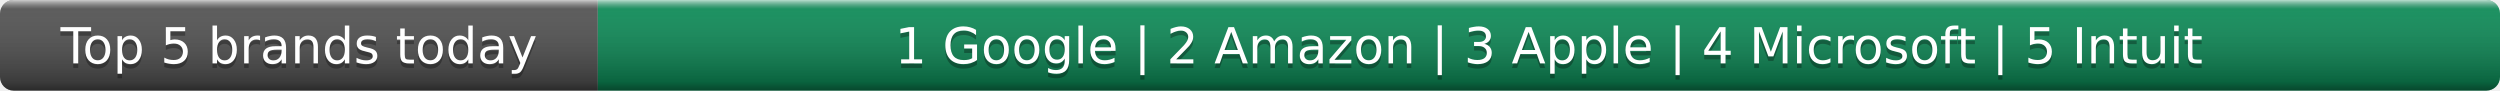
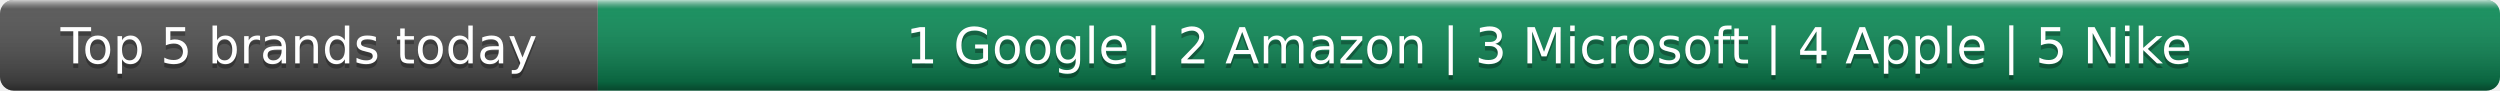
- <svg xmlns="http://www.w3.org/2000/svg" width="552" height="20" role="img" aria-label="Top 5 brands today: Google, Amazon, Apple, Microsoft, Intuit">
+ <svg xmlns="http://www.w3.org/2000/svg" width="552" height="20" role="img" aria-label="Top 5 brands today: Google, Amazon, Microsoft, Apple, Nike">
  <linearGradient id="s" x2="0" y2="100%">
    <stop offset="0" stop-color="#fff" stop-opacity=".7" />
    <stop offset=".1" stop-color="#aaa" stop-opacity=".1" />
    <stop offset=".9" stop-opacity=".3" />
    <stop offset="1" stop-opacity=".5" />
  </linearGradient>
  <clipPath id="r">
    <rect width="552" height="20" rx="3" fill="#fff" />
  </clipPath>
  <g clip-path="url(#r)">
    <rect width="132" height="20" fill="#555" />
    <rect x="132" width="420" height="20" fill="#0e8f5a" />
    <rect width="552" height="20" fill="url(#s)" />
  </g>
  <g fill="#fff" text-anchor="middle" font-family="Verdana,Geneva,DejaVu Sans,sans-serif" text-rendering="geometricPrecision" font-size="11">
    <text x="66.0" y="15" fill="#010101" fill-opacity=".3">Top 5 brands today</text>
    <text x="66.0" y="14">Top 5 brands today</text>
-     <text x="342.0" y="15" fill="#010101" fill-opacity=".3">1 Google | 2 Amazon | 3 Apple | 4 Microsoft | 5 Intuit</text>
-     <text x="342.0" y="14">1 Google | 2 Amazon | 3 Apple | 4 Microsoft | 5 Intuit</text>
+     <text x="342.0" y="15" fill="#010101" fill-opacity=".3">1 Google | 2 Amazon | 3 Microsoft | 4 Apple | 5 Nike</text>
+     <text x="342.0" y="14">1 Google | 2 Amazon | 3 Microsoft | 4 Apple | 5 Nike</text>
  </g>
</svg>
